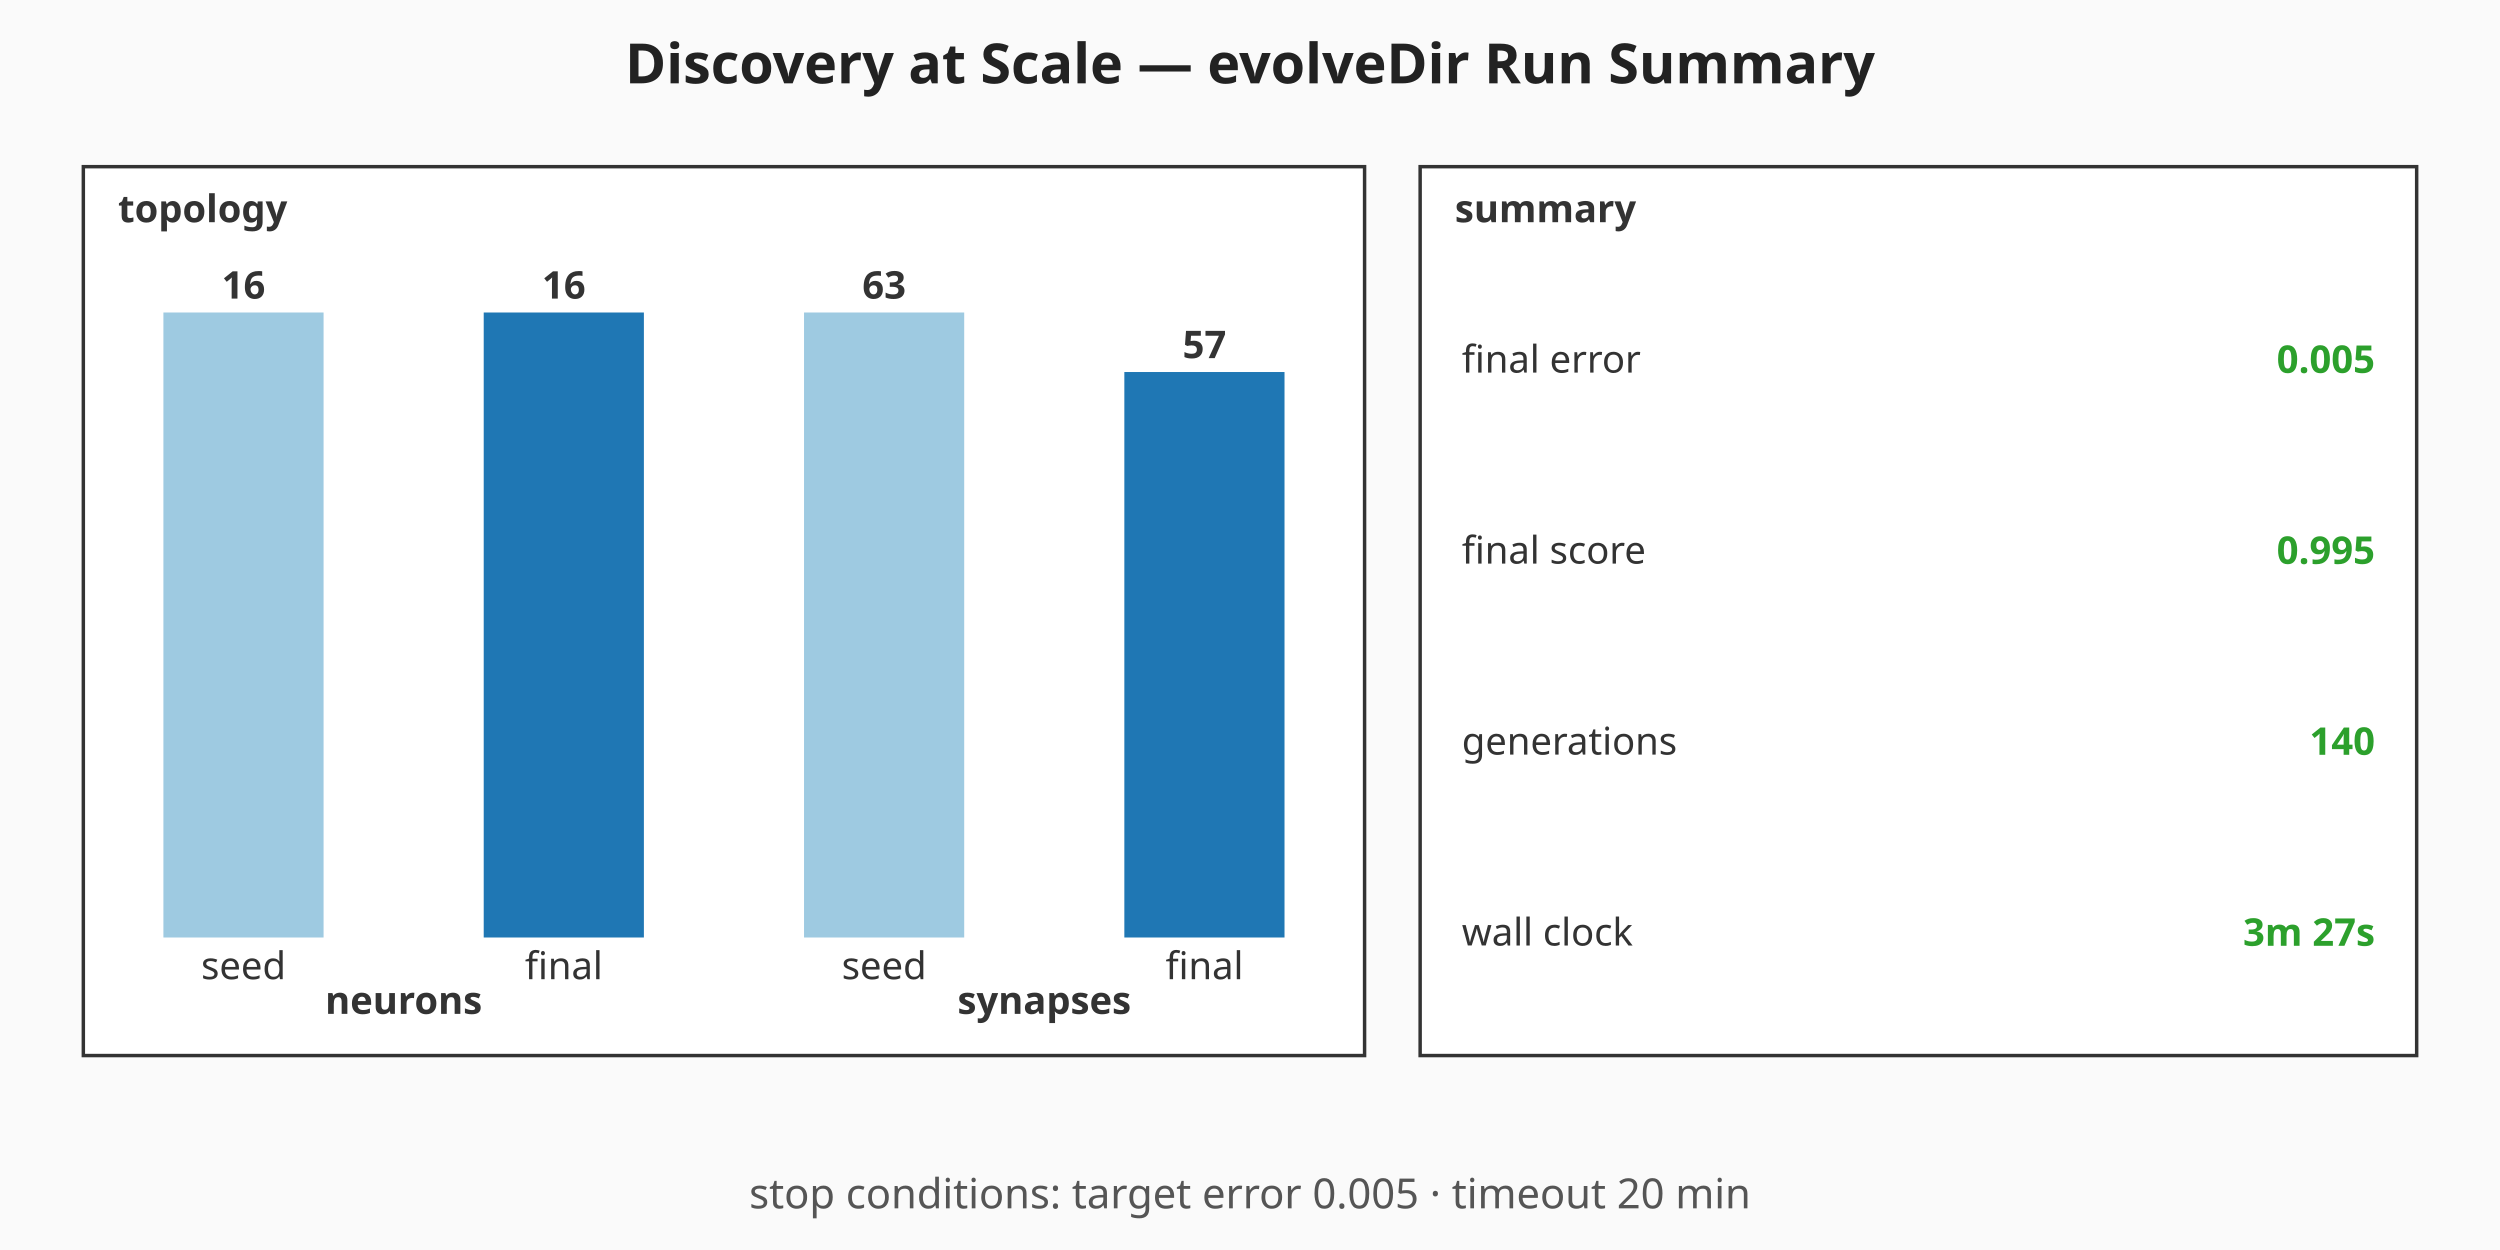
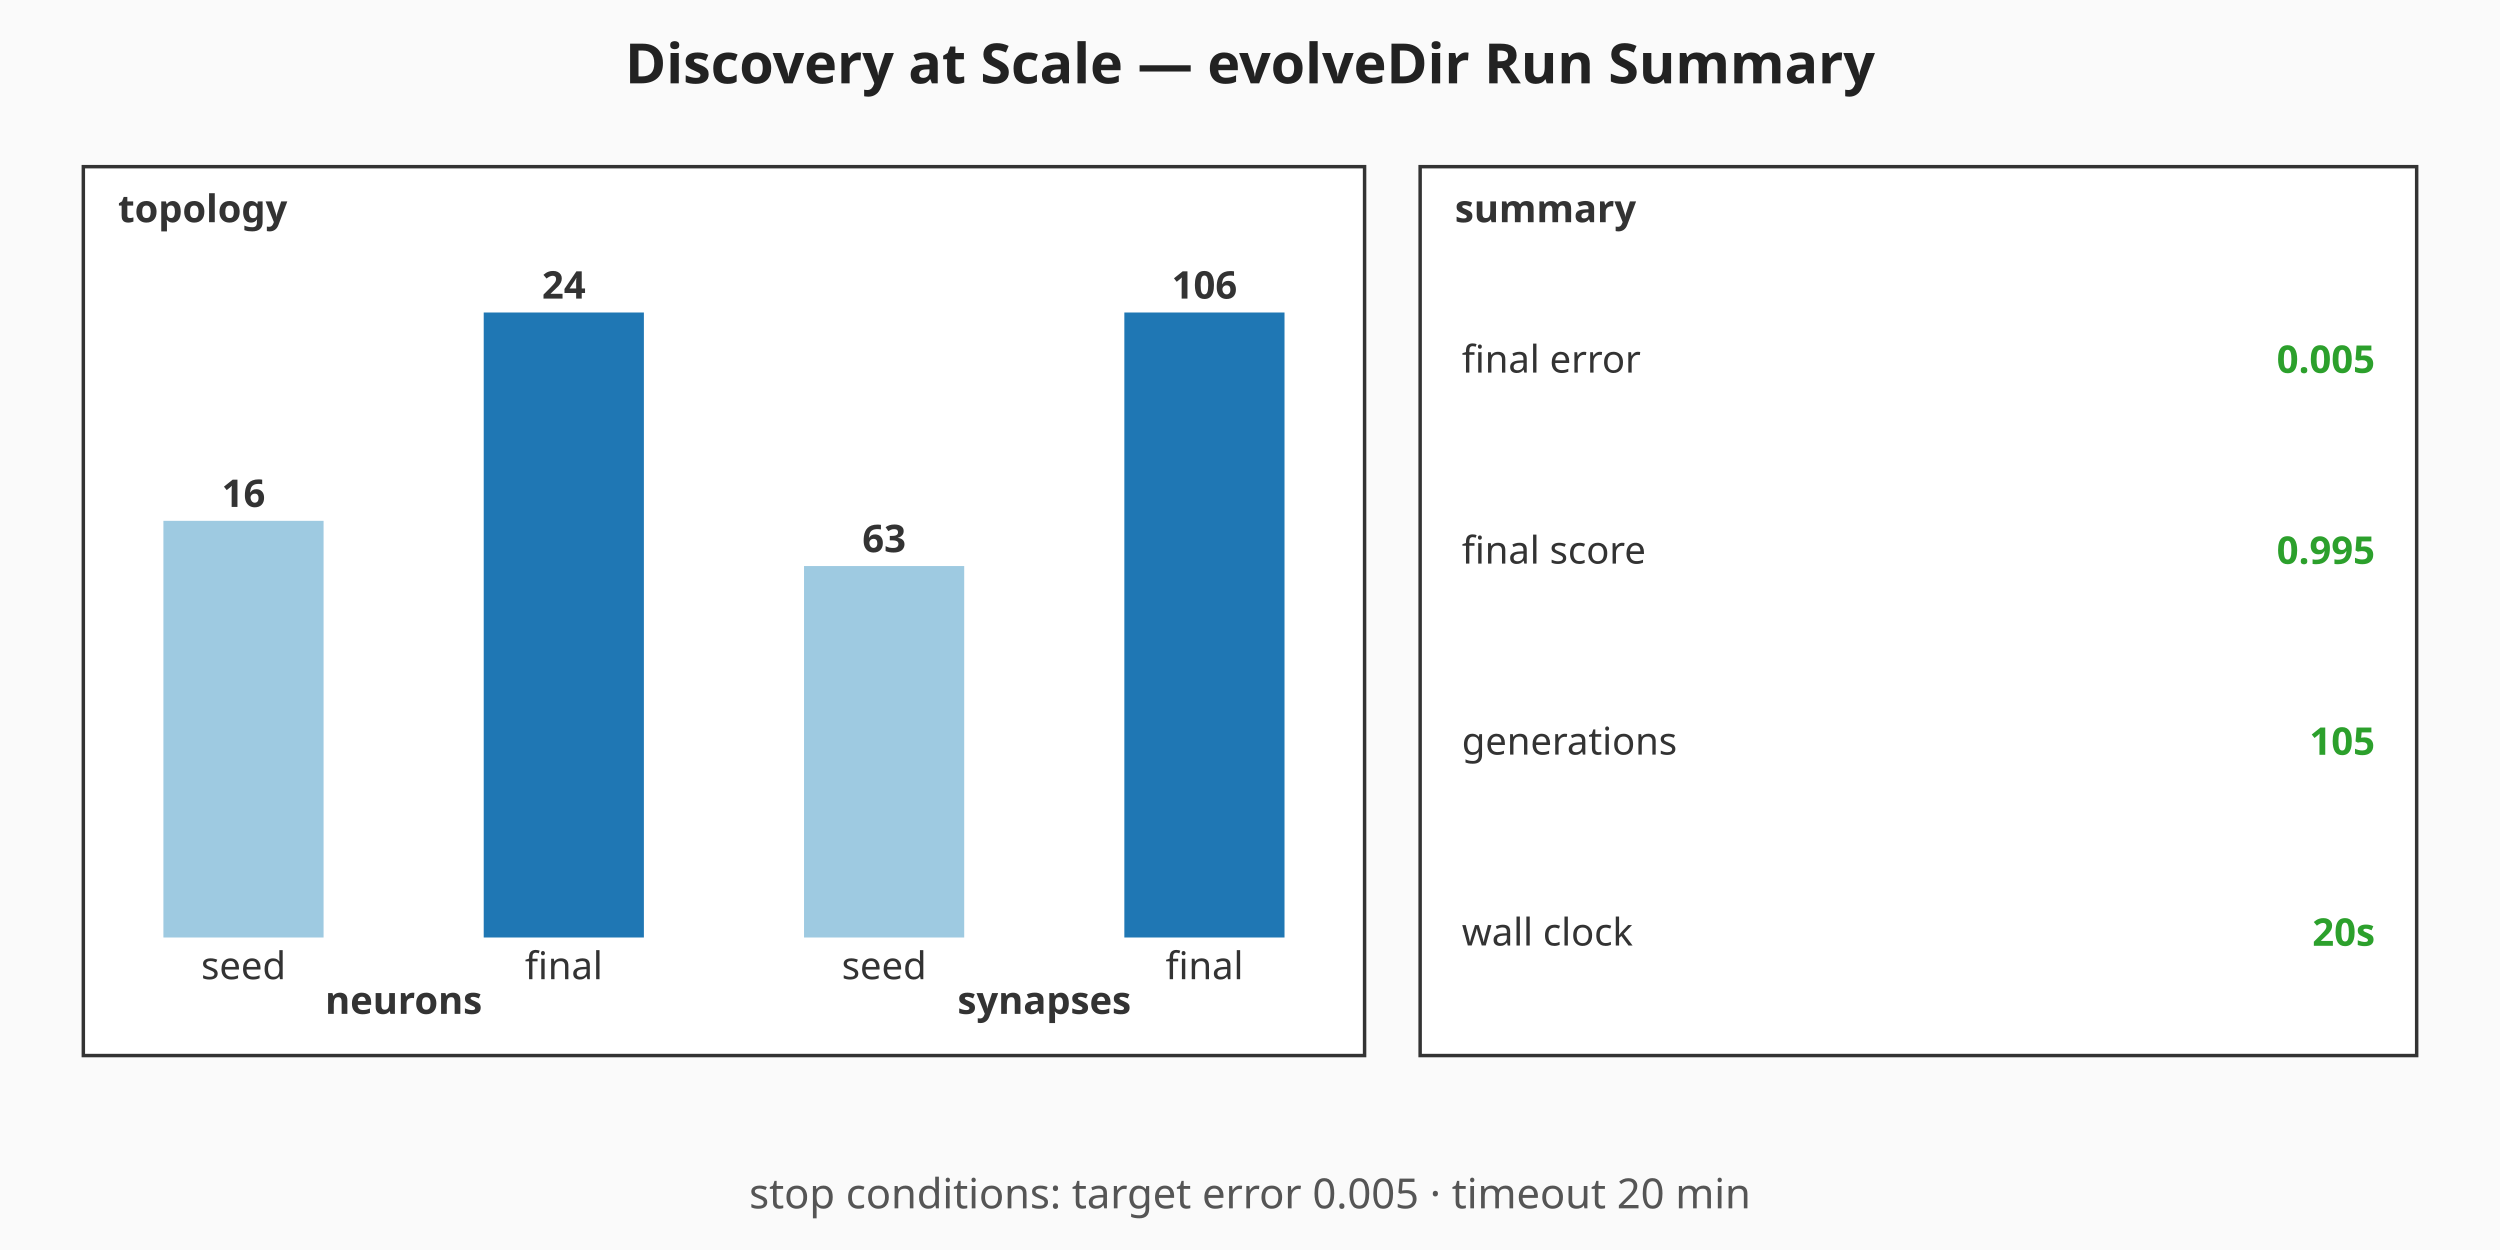
<svg xmlns="http://www.w3.org/2000/svg" viewBox="0 0 720 360" width="720" height="360" role="img" aria-label="Discovery at Scale — evolveDir Run Summary summary chart">
  <rect width="720" height="360" fill="#fafafa" />
  <text x="360" y="24" text-anchor="middle" font-family="sans-serif" font-size="16" font-weight="bold" fill="#222">Discovery at Scale — evolveDir Run Summary</text>
  <g class="topology" font-family="sans-serif" font-size="11" fill="#333">
    <rect x="24" y="48" width="369" height="256" fill="#ffffff" stroke="#333" stroke-width="1" />
    <text x="34" y="64" font-weight="bold">topology</text>
-     <rect class="topo-bar topo-bar-seed-neurons" x="47.06" y="90" width="46.13" height="180" fill="#9ecae1" />
-     <text x="70.13" y="86" text-anchor="middle" font-weight="bold">16</text>
+     <rect class="topo-bar topo-bar-seed-neurons" x="47.06" y="150" width="46.13" height="120" fill="#9ecae1" />
+     <text x="70.13" y="146" text-anchor="middle" font-weight="bold">16</text>
    <text x="70.13" y="282" text-anchor="middle">seed</text>
    <rect class="topo-bar topo-bar-final-neurons" x="139.31" y="90" width="46.13" height="180" fill="#1f77b4" />
-     <text x="162.38" y="86" text-anchor="middle" font-weight="bold">16</text>
+     <text x="162.38" y="86" text-anchor="middle" font-weight="bold">24</text>
    <text x="162.38" y="282" text-anchor="middle">final</text>
    <text x="116.25" y="292" text-anchor="middle" font-weight="bold">neurons</text>
-     <rect class="topo-bar topo-bar-seed-synapses" x="231.56" y="90" width="46.13" height="180" fill="#9ecae1" />
-     <text x="254.63" y="86" text-anchor="middle" font-weight="bold">63</text>
+     <rect class="topo-bar topo-bar-seed-synapses" x="231.56" y="163.02" width="46.13" height="106.98" fill="#9ecae1" />
+     <text x="254.63" y="159.02" text-anchor="middle" font-weight="bold">63</text>
    <text x="254.63" y="282" text-anchor="middle">seed</text>
-     <rect class="topo-bar topo-bar-final-synapses" x="323.81" y="107.14" width="46.13" height="162.86" fill="#1f77b4" />
-     <text x="346.88" y="103.14" text-anchor="middle" font-weight="bold">57</text>
+     <rect class="topo-bar topo-bar-final-synapses" x="323.81" y="90" width="46.13" height="180" fill="#1f77b4" />
+     <text x="346.88" y="86" text-anchor="middle" font-weight="bold">106</text>
    <text x="346.88" y="282" text-anchor="middle">final</text>
    <text x="300.75" y="292" text-anchor="middle" font-weight="bold">synapses</text>
  </g>
  <g class="callouts" font-family="sans-serif" font-size="11" fill="#333">
    <rect x="409" y="48" width="287" height="256" fill="#ffffff" stroke="#333" stroke-width="1" />
    <text x="419" y="64" font-weight="bold">summary</text>
    <text class="callout-label" x="421" y="103.5" dominant-baseline="middle">final error</text>
    <text class="callout-value" x="684" y="103.5" text-anchor="end" dominant-baseline="middle" font-weight="bold" fill="#2ca02c">0.005</text>
    <text class="callout-label" x="421" y="158.5" dominant-baseline="middle">final score</text>
    <text class="callout-value" x="684" y="158.5" text-anchor="end" dominant-baseline="middle" font-weight="bold" fill="#2ca02c">0.995</text>
    <text class="callout-label" x="421" y="213.5" dominant-baseline="middle">generations</text>
-     <text class="callout-value" x="684" y="213.5" text-anchor="end" dominant-baseline="middle" font-weight="bold" fill="#2ca02c">140</text>
+     <text class="callout-value" x="684" y="213.5" text-anchor="end" dominant-baseline="middle" font-weight="bold" fill="#2ca02c">105</text>
    <text class="callout-label" x="421" y="268.5" dominant-baseline="middle">wall clock</text>
-     <text class="callout-value" x="684" y="268.5" text-anchor="end" dominant-baseline="middle" font-weight="bold" fill="#2ca02c">3m 27s</text>
+     <text class="callout-value" x="684" y="268.5" text-anchor="end" dominant-baseline="middle" font-weight="bold" fill="#2ca02c">20s</text>
  </g>
  <g class="caption" font-family="sans-serif" font-size="12" fill="#555">
    <text x="360" y="348" text-anchor="middle">stop conditions: target error 0.005 · timeout 20 min</text>
  </g>
</svg>
